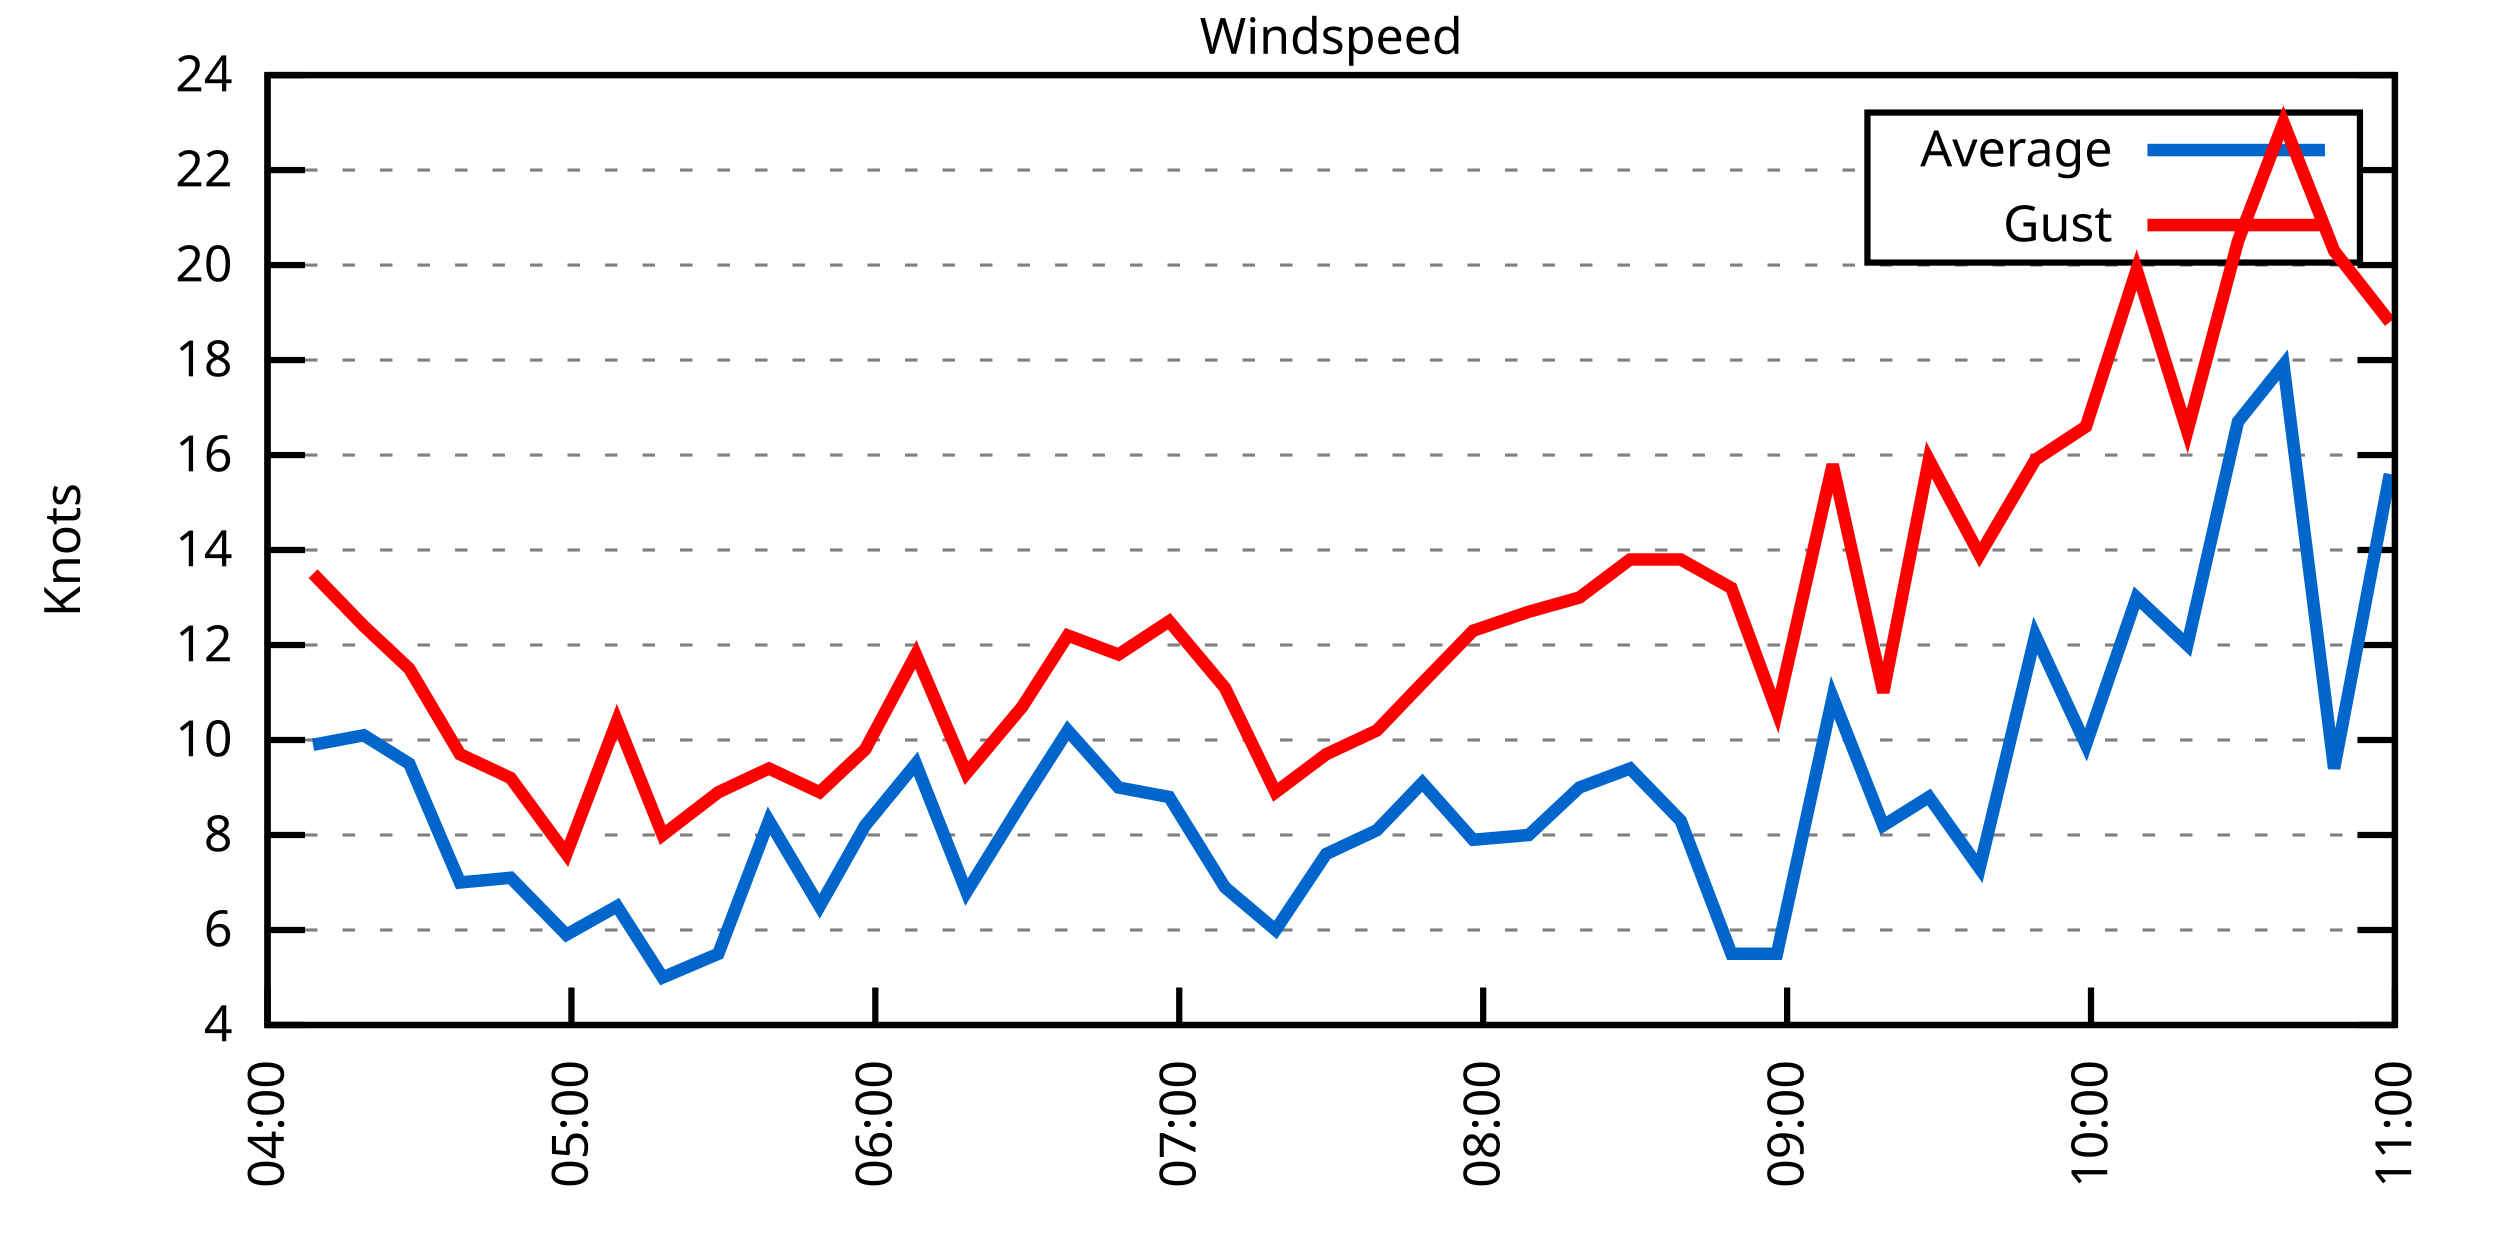
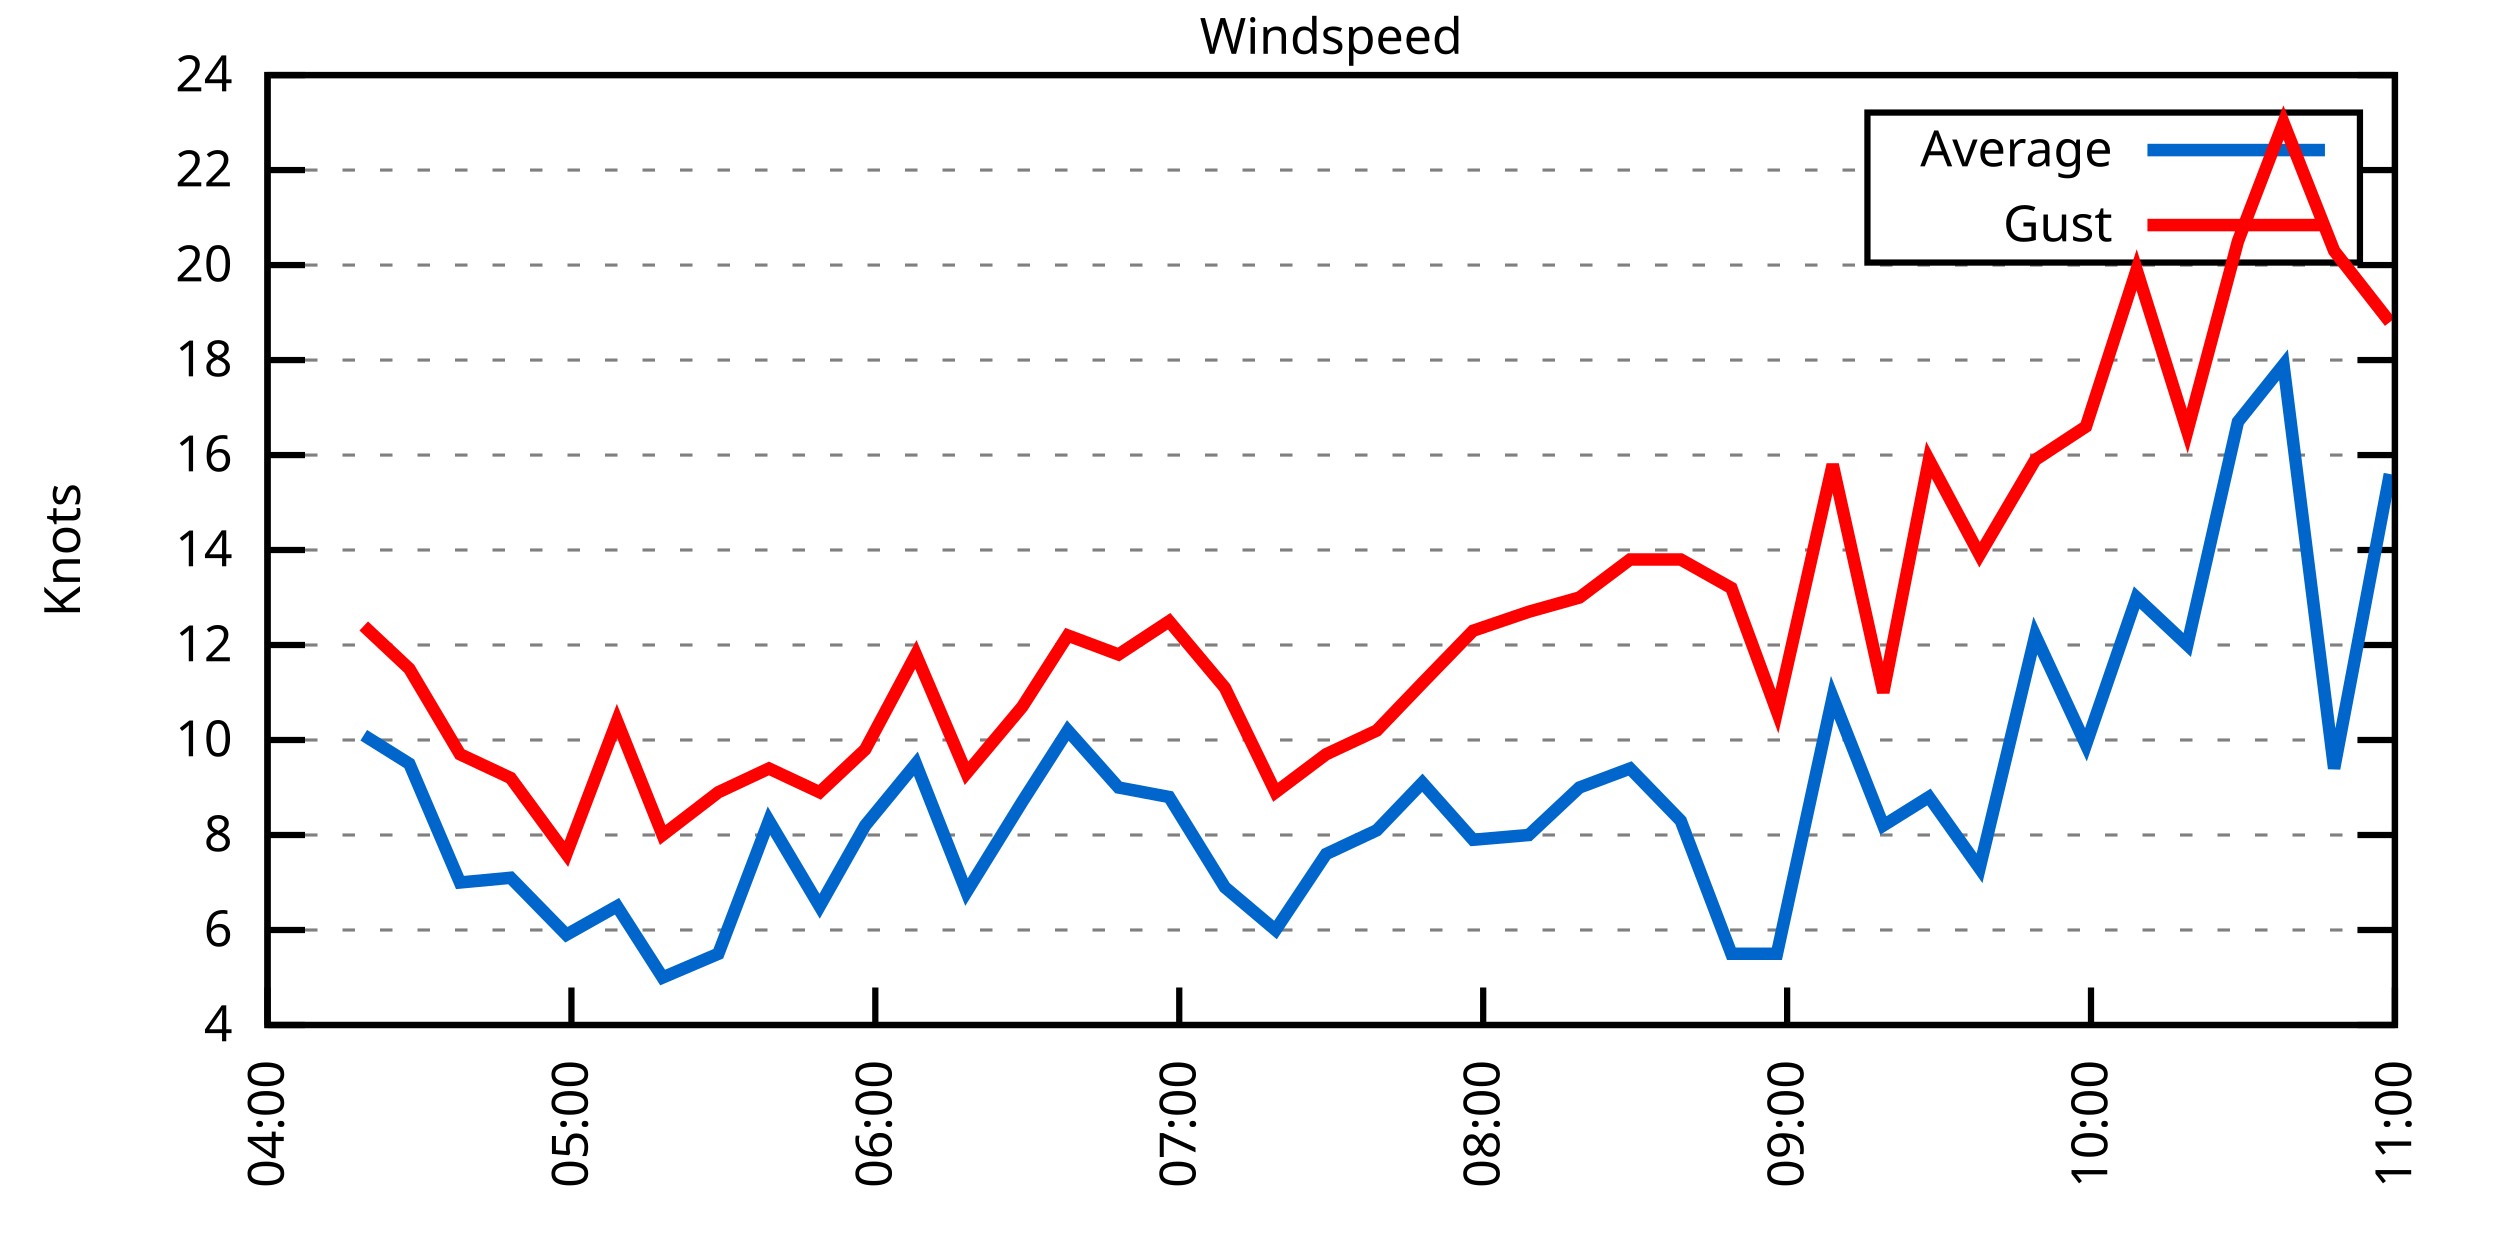
<svg xmlns="http://www.w3.org/2000/svg" xmlns:xlink="http://www.w3.org/1999/xlink" width="400" height="200" viewBox="0 0 400 200">
  <g id="gnuplot_canvas">
    <rect x="0" y="0" width="400" height="200" fill="none" />
    <defs>
      <circle id="gpDot" r="0.5" stroke-width="0.5" stroke="currentColor" />
      <path id="gpPt0" stroke-width="0.333" stroke="currentColor" d="M-1,0 h2 M0,-1 v2" />
      <path id="gpPt1" stroke-width="0.333" stroke="currentColor" d="M-1,-1 L1,1 M1,-1 L-1,1" />
      <path id="gpPt2" stroke-width="0.333" stroke="currentColor" d="M-1,0 L1,0 M0,-1 L0,1 M-1,-1 L1,1 M-1,1 L1,-1" />
      <rect id="gpPt3" stroke-width="0.333" stroke="currentColor" x="-1" y="-1" width="2" height="2" />
      <rect id="gpPt4" stroke-width="0.333" stroke="currentColor" fill="currentColor" x="-1" y="-1" width="2" height="2" />
      <circle id="gpPt5" stroke-width="0.333" stroke="currentColor" cx="0" cy="0" r="1" />
      <use xlink:href="#gpPt5" id="gpPt6" fill="currentColor" stroke="none" />
      <path id="gpPt7" stroke-width="0.333" stroke="currentColor" d="M0,-1.33 L-1.33,0.67 L1.33,0.67 z" />
      <use xlink:href="#gpPt7" id="gpPt8" fill="currentColor" stroke="none" />
      <use xlink:href="#gpPt7" id="gpPt9" stroke="currentColor" transform="rotate(180)" />
      <use xlink:href="#gpPt9" id="gpPt10" fill="currentColor" stroke="none" />
      <use xlink:href="#gpPt3" id="gpPt11" stroke="currentColor" transform="rotate(45)" />
      <use xlink:href="#gpPt11" id="gpPt12" fill="currentColor" stroke="none" />
      <path id="gpPt13" stroke-width="0.333" stroke="currentColor" d="M0,1.330 L1.265,0.411 L0.782,-1.067 L-0.782,-1.076 L-1.265,0.411 z" />
      <use xlink:href="#gpPt13" id="gpPt14" fill="currentColor" stroke="none" />
      <filter id="textbox" filterUnits="objectBoundingBox" x="0" y="0" height="1" width="1">
        <feFlood flood-color="white" flood-opacity="1" result="bgnd" />
        <feComposite in="SourceGraphic" in2="bgnd" operator="atop" />
      </filter>
      <filter id="greybox" filterUnits="objectBoundingBox" x="0" y="0" height="1" width="1">
        <feFlood flood-color="lightgrey" flood-opacity="1" result="grey" />
        <feComposite in="SourceGraphic" in2="grey" operator="atop" />
      </filter>
    </defs>
    <g fill="none" color="white" stroke="currentColor" stroke-width="1.00" stroke-linecap="butt" stroke-linejoin="miter">
</g>
    <g fill="none" color="black" stroke="currentColor" stroke-width="1.00" stroke-linecap="butt" stroke-linejoin="miter">
      <g stroke="none" shape-rendering="crispEdges">
        <polygon fill="rgb(255, 255, 255)" points="42.80,164.00 383.18,164.00 383.18,12.02 42.80,12.02 " />
      </g>
    </g>
    <g fill="none" color="black" stroke="currentColor" stroke-width="1.00" stroke-linecap="butt" stroke-linejoin="miter">
</g>
    <g fill="none" color="black" stroke="black" stroke-width="0.50" stroke-linecap="butt" stroke-linejoin="miter">
</g>
    <g fill="none" color="gray" stroke="currentColor" stroke-width="0.50" stroke-linecap="butt" stroke-linejoin="miter">
      <path stroke="gray" stroke-dasharray="2,4" class="gridline" d="M42.80,164.00 L383.19,164.00  " />
    </g>
    <g fill="none" color="gray" stroke="gray" stroke-width="1.00" stroke-linecap="butt" stroke-linejoin="miter">
</g>
    <g fill="none" color="black" stroke="currentColor" stroke-width="1.00" stroke-linecap="butt" stroke-linejoin="miter">
      <path stroke="black" d="M42.80,164.00 L48.80,164.00 M383.19,164.00 L377.19,164.00  " />
      <g transform="translate(37.20,166.60)" stroke="none" fill="black" font-family="Sans" font-size="8.00" text-anchor="end">
        <text>
          <tspan font-family="Sans"> 4</tspan>
        </text>
      </g>
    </g>
    <g fill="none" color="black" stroke="currentColor" stroke-width="1.00" stroke-linecap="butt" stroke-linejoin="miter">
</g>
    <g fill="none" color="black" stroke="black" stroke-width="0.50" stroke-linecap="butt" stroke-linejoin="miter">
</g>
    <g fill="none" color="gray" stroke="currentColor" stroke-width="0.50" stroke-linecap="butt" stroke-linejoin="miter">
      <path stroke="gray" stroke-dasharray="2,4" class="gridline" d="M42.80,148.80 L383.19,148.80  " />
    </g>
    <g fill="none" color="gray" stroke="gray" stroke-width="1.00" stroke-linecap="butt" stroke-linejoin="miter">
</g>
    <g fill="none" color="black" stroke="currentColor" stroke-width="1.00" stroke-linecap="butt" stroke-linejoin="miter">
      <path stroke="black" d="M42.80,148.80 L48.80,148.80 M383.19,148.80 L377.19,148.80  " />
      <g transform="translate(37.20,151.40)" stroke="none" fill="black" font-family="Sans" font-size="8.00" text-anchor="end">
        <text>
          <tspan font-family="Sans"> 6</tspan>
        </text>
      </g>
    </g>
    <g fill="none" color="black" stroke="currentColor" stroke-width="1.00" stroke-linecap="butt" stroke-linejoin="miter">
</g>
    <g fill="none" color="black" stroke="black" stroke-width="0.50" stroke-linecap="butt" stroke-linejoin="miter">
</g>
    <g fill="none" color="gray" stroke="currentColor" stroke-width="0.50" stroke-linecap="butt" stroke-linejoin="miter">
      <path stroke="gray" stroke-dasharray="2,4" class="gridline" d="M42.80,133.60 L383.19,133.60  " />
    </g>
    <g fill="none" color="gray" stroke="gray" stroke-width="1.00" stroke-linecap="butt" stroke-linejoin="miter">
</g>
    <g fill="none" color="black" stroke="currentColor" stroke-width="1.00" stroke-linecap="butt" stroke-linejoin="miter">
      <path stroke="black" d="M42.80,133.60 L48.80,133.60 M383.19,133.60 L377.19,133.60  " />
      <g transform="translate(37.20,136.20)" stroke="none" fill="black" font-family="Sans" font-size="8.00" text-anchor="end">
        <text>
          <tspan font-family="Sans"> 8</tspan>
        </text>
      </g>
    </g>
    <g fill="none" color="black" stroke="currentColor" stroke-width="1.00" stroke-linecap="butt" stroke-linejoin="miter">
</g>
    <g fill="none" color="black" stroke="black" stroke-width="0.50" stroke-linecap="butt" stroke-linejoin="miter">
</g>
    <g fill="none" color="gray" stroke="currentColor" stroke-width="0.50" stroke-linecap="butt" stroke-linejoin="miter">
      <path stroke="gray" stroke-dasharray="2,4" class="gridline" d="M42.80,118.40 L383.19,118.40  " />
    </g>
    <g fill="none" color="gray" stroke="gray" stroke-width="1.00" stroke-linecap="butt" stroke-linejoin="miter">
</g>
    <g fill="none" color="black" stroke="currentColor" stroke-width="1.00" stroke-linecap="butt" stroke-linejoin="miter">
      <path stroke="black" d="M42.80,118.40 L48.80,118.40 M383.19,118.40 L377.19,118.40  " />
      <g transform="translate(37.20,121.00)" stroke="none" fill="black" font-family="Sans" font-size="8.00" text-anchor="end">
        <text>
          <tspan font-family="Sans"> 10</tspan>
        </text>
      </g>
    </g>
    <g fill="none" color="black" stroke="currentColor" stroke-width="1.00" stroke-linecap="butt" stroke-linejoin="miter">
</g>
    <g fill="none" color="black" stroke="black" stroke-width="0.50" stroke-linecap="butt" stroke-linejoin="miter">
</g>
    <g fill="none" color="gray" stroke="currentColor" stroke-width="0.50" stroke-linecap="butt" stroke-linejoin="miter">
      <path stroke="gray" stroke-dasharray="2,4" class="gridline" d="M42.80,103.20 L383.19,103.20  " />
    </g>
    <g fill="none" color="gray" stroke="gray" stroke-width="1.00" stroke-linecap="butt" stroke-linejoin="miter">
</g>
    <g fill="none" color="black" stroke="currentColor" stroke-width="1.00" stroke-linecap="butt" stroke-linejoin="miter">
      <path stroke="black" d="M42.80,103.20 L48.80,103.20 M383.19,103.20 L377.19,103.20  " />
      <g transform="translate(37.20,105.80)" stroke="none" fill="black" font-family="Sans" font-size="8.00" text-anchor="end">
        <text>
          <tspan font-family="Sans"> 12</tspan>
        </text>
      </g>
    </g>
    <g fill="none" color="black" stroke="currentColor" stroke-width="1.00" stroke-linecap="butt" stroke-linejoin="miter">
</g>
    <g fill="none" color="black" stroke="black" stroke-width="0.50" stroke-linecap="butt" stroke-linejoin="miter">
</g>
    <g fill="none" color="gray" stroke="currentColor" stroke-width="0.50" stroke-linecap="butt" stroke-linejoin="miter">
      <path stroke="gray" stroke-dasharray="2,4" class="gridline" d="M42.80,88.00 L383.19,88.00  " />
    </g>
    <g fill="none" color="gray" stroke="gray" stroke-width="1.00" stroke-linecap="butt" stroke-linejoin="miter">
</g>
    <g fill="none" color="black" stroke="currentColor" stroke-width="1.00" stroke-linecap="butt" stroke-linejoin="miter">
      <path stroke="black" d="M42.80,88.00 L48.80,88.00 M383.19,88.00 L377.19,88.00  " />
      <g transform="translate(37.20,90.60)" stroke="none" fill="black" font-family="Sans" font-size="8.00" text-anchor="end">
        <text>
          <tspan font-family="Sans"> 14</tspan>
        </text>
      </g>
    </g>
    <g fill="none" color="black" stroke="currentColor" stroke-width="1.00" stroke-linecap="butt" stroke-linejoin="miter">
</g>
    <g fill="none" color="black" stroke="black" stroke-width="0.50" stroke-linecap="butt" stroke-linejoin="miter">
</g>
    <g fill="none" color="gray" stroke="currentColor" stroke-width="0.50" stroke-linecap="butt" stroke-linejoin="miter">
      <path stroke="gray" stroke-dasharray="2,4" class="gridline" d="M42.80,72.81 L383.19,72.81  " />
    </g>
    <g fill="none" color="gray" stroke="gray" stroke-width="1.00" stroke-linecap="butt" stroke-linejoin="miter">
</g>
    <g fill="none" color="black" stroke="currentColor" stroke-width="1.00" stroke-linecap="butt" stroke-linejoin="miter">
      <path stroke="black" d="M42.80,72.81 L48.80,72.81 M383.19,72.81 L377.19,72.81  " />
      <g transform="translate(37.20,75.41)" stroke="none" fill="black" font-family="Sans" font-size="8.00" text-anchor="end">
        <text>
          <tspan font-family="Sans"> 16</tspan>
        </text>
      </g>
    </g>
    <g fill="none" color="black" stroke="currentColor" stroke-width="1.00" stroke-linecap="butt" stroke-linejoin="miter">
</g>
    <g fill="none" color="black" stroke="black" stroke-width="0.50" stroke-linecap="butt" stroke-linejoin="miter">
</g>
    <g fill="none" color="gray" stroke="currentColor" stroke-width="0.50" stroke-linecap="butt" stroke-linejoin="miter">
      <path stroke="gray" stroke-dasharray="2,4" class="gridline" d="M42.80,57.61 L383.19,57.61  " />
    </g>
    <g fill="none" color="gray" stroke="gray" stroke-width="1.00" stroke-linecap="butt" stroke-linejoin="miter">
</g>
    <g fill="none" color="black" stroke="currentColor" stroke-width="1.00" stroke-linecap="butt" stroke-linejoin="miter">
      <path stroke="black" d="M42.80,57.61 L48.80,57.61 M383.19,57.61 L377.19,57.61  " />
      <g transform="translate(37.20,60.21)" stroke="none" fill="black" font-family="Sans" font-size="8.00" text-anchor="end">
        <text>
          <tspan font-family="Sans"> 18</tspan>
        </text>
      </g>
    </g>
    <g fill="none" color="black" stroke="currentColor" stroke-width="1.00" stroke-linecap="butt" stroke-linejoin="miter">
</g>
    <g fill="none" color="black" stroke="black" stroke-width="0.50" stroke-linecap="butt" stroke-linejoin="miter">
</g>
    <g fill="none" color="gray" stroke="currentColor" stroke-width="0.50" stroke-linecap="butt" stroke-linejoin="miter">
      <path stroke="gray" stroke-dasharray="2,4" class="gridline" d="M42.80,42.41 L383.19,42.41  " />
    </g>
    <g fill="none" color="gray" stroke="gray" stroke-width="1.00" stroke-linecap="butt" stroke-linejoin="miter">
</g>
    <g fill="none" color="black" stroke="currentColor" stroke-width="1.00" stroke-linecap="butt" stroke-linejoin="miter">
      <path stroke="black" d="M42.80,42.41 L48.80,42.41 M383.19,42.41 L377.19,42.41  " />
      <g transform="translate(37.20,45.01)" stroke="none" fill="black" font-family="Sans" font-size="8.00" text-anchor="end">
        <text>
          <tspan font-family="Sans"> 20</tspan>
        </text>
      </g>
    </g>
    <g fill="none" color="black" stroke="currentColor" stroke-width="1.00" stroke-linecap="butt" stroke-linejoin="miter">
</g>
    <g fill="none" color="black" stroke="black" stroke-width="0.50" stroke-linecap="butt" stroke-linejoin="miter">
</g>
    <g fill="none" color="gray" stroke="currentColor" stroke-width="0.50" stroke-linecap="butt" stroke-linejoin="miter">
      <path stroke="gray" stroke-dasharray="2,4" class="gridline" d="M42.80,27.21 L298.79,27.21 M377.59,27.21 L383.19,27.21  " />
    </g>
    <g fill="none" color="gray" stroke="gray" stroke-width="1.00" stroke-linecap="butt" stroke-linejoin="miter">
</g>
    <g fill="none" color="black" stroke="currentColor" stroke-width="1.00" stroke-linecap="butt" stroke-linejoin="miter">
      <path stroke="black" d="M42.80,27.21 L48.80,27.21 M383.19,27.21 L377.19,27.21  " />
      <g transform="translate(37.20,29.81)" stroke="none" fill="black" font-family="Sans" font-size="8.00" text-anchor="end">
        <text>
          <tspan font-family="Sans"> 22</tspan>
        </text>
      </g>
    </g>
    <g fill="none" color="black" stroke="currentColor" stroke-width="1.00" stroke-linecap="butt" stroke-linejoin="miter">
</g>
    <g fill="none" color="black" stroke="black" stroke-width="0.50" stroke-linecap="butt" stroke-linejoin="miter">
</g>
    <g fill="none" color="gray" stroke="currentColor" stroke-width="0.50" stroke-linecap="butt" stroke-linejoin="miter">
      <path stroke="gray" stroke-dasharray="2,4" class="gridline" d="M42.80,12.01 L383.19,12.01  " />
    </g>
    <g fill="none" color="gray" stroke="gray" stroke-width="1.00" stroke-linecap="butt" stroke-linejoin="miter">
</g>
    <g fill="none" color="black" stroke="currentColor" stroke-width="1.00" stroke-linecap="butt" stroke-linejoin="miter">
      <path stroke="black" d="M42.80,12.01 L48.80,12.01 M383.19,12.01 L377.19,12.01  " />
      <g transform="translate(37.20,14.61)" stroke="none" fill="black" font-family="Sans" font-size="8.00" text-anchor="end">
        <text>
          <tspan font-family="Sans"> 24</tspan>
        </text>
      </g>
    </g>
    <g fill="none" color="black" stroke="currentColor" stroke-width="1.00" stroke-linecap="butt" stroke-linejoin="miter">
      <path stroke="black" d="M42.80,164.00 L42.80,158.00  " />
      <g transform="translate(45.40,169.60) rotate(270.00)" stroke="none" fill="black" font-family="Sans" font-size="8.00" text-anchor="end">
        <text>
          <tspan font-family="Sans">04:00</tspan>
        </text>
      </g>
    </g>
    <g fill="none" color="black" stroke="currentColor" stroke-width="1.00" stroke-linecap="butt" stroke-linejoin="miter">
      <path stroke="black" d="M91.43,164.00 L91.43,158.00  " />
      <g transform="translate(94.03,169.60) rotate(270.00)" stroke="none" fill="black" font-family="Sans" font-size="8.00" text-anchor="end">
        <text>
          <tspan font-family="Sans">05:00</tspan>
        </text>
      </g>
    </g>
    <g fill="none" color="black" stroke="currentColor" stroke-width="1.00" stroke-linecap="butt" stroke-linejoin="miter">
      <path stroke="black" d="M140.05,164.00 L140.05,158.00  " />
      <g transform="translate(142.65,169.60) rotate(270.00)" stroke="none" fill="black" font-family="Sans" font-size="8.00" text-anchor="end">
        <text>
          <tspan font-family="Sans">06:00</tspan>
        </text>
      </g>
    </g>
    <g fill="none" color="black" stroke="currentColor" stroke-width="1.00" stroke-linecap="butt" stroke-linejoin="miter">
      <path stroke="black" d="M188.68,164.00 L188.68,158.00  " />
      <g transform="translate(191.28,169.60) rotate(270.00)" stroke="none" fill="black" font-family="Sans" font-size="8.00" text-anchor="end">
        <text>
          <tspan font-family="Sans">07:00</tspan>
        </text>
      </g>
    </g>
    <g fill="none" color="black" stroke="currentColor" stroke-width="1.00" stroke-linecap="butt" stroke-linejoin="miter">
      <path stroke="black" d="M237.31,164.00 L237.31,158.00  " />
      <g transform="translate(239.91,169.60) rotate(270.00)" stroke="none" fill="black" font-family="Sans" font-size="8.00" text-anchor="end">
        <text>
          <tspan font-family="Sans">08:00</tspan>
        </text>
      </g>
    </g>
    <g fill="none" color="black" stroke="currentColor" stroke-width="1.00" stroke-linecap="butt" stroke-linejoin="miter">
      <path stroke="black" d="M285.94,164.00 L285.94,158.00  " />
      <g transform="translate(288.54,169.60) rotate(270.00)" stroke="none" fill="black" font-family="Sans" font-size="8.00" text-anchor="end">
        <text>
          <tspan font-family="Sans">09:00</tspan>
        </text>
      </g>
    </g>
    <g fill="none" color="black" stroke="currentColor" stroke-width="1.00" stroke-linecap="butt" stroke-linejoin="miter">
      <path stroke="black" d="M334.56,164.00 L334.56,158.00  " />
      <g transform="translate(337.16,169.60) rotate(270.00)" stroke="none" fill="black" font-family="Sans" font-size="8.00" text-anchor="end">
        <text>
          <tspan font-family="Sans">10:00</tspan>
        </text>
      </g>
    </g>
    <g fill="none" color="black" stroke="currentColor" stroke-width="1.00" stroke-linecap="butt" stroke-linejoin="miter">
      <path stroke="black" d="M383.19,164.00 L383.19,158.00  " />
      <g transform="translate(385.79,169.60) rotate(270.00)" stroke="none" fill="black" font-family="Sans" font-size="8.00" text-anchor="end">
        <text>
          <tspan font-family="Sans">11:00</tspan>
        </text>
      </g>
    </g>
    <g fill="none" color="black" stroke="currentColor" stroke-width="1.00" stroke-linecap="butt" stroke-linejoin="miter">
</g>
    <g fill="none" color="black" stroke="currentColor" stroke-width="1.00" stroke-linecap="butt" stroke-linejoin="miter">
      <path stroke="black" d="M42.80,12.01 L42.80,164.00 L383.19,164.00 L383.19,12.01 L42.80,12.01 Z  " />
    </g>
    <g fill="none" color="black" stroke="currentColor" stroke-width="1.00" stroke-linecap="butt" stroke-linejoin="miter">
</g>
    <g fill="none" color="black" stroke="currentColor" stroke-width="1.00" stroke-linecap="butt" stroke-linejoin="miter">
      <path stroke="black" d="M298.79,42.01 L298.79,18.01 L377.59,18.01 L377.59,42.01 L298.79,42.01 Z  " />
    </g>
    <g id="Windspeed_plot_1">
      <g fill="none" color="white" stroke="black" stroke-width="2.00" stroke-linecap="butt" stroke-linejoin="miter">
</g>
      <g fill="none" color="black" stroke="currentColor" stroke-width="2.00" stroke-linecap="butt" stroke-linejoin="miter">
        <g transform="translate(337.99,26.61)" stroke="none" fill="black" font-family="Sans" font-size="8.00" text-anchor="end">
          <text>
            <tspan font-family="Sans">Average</tspan>
          </text>
        </g>
      </g>
      <g fill="none" color="black" stroke="currentColor" stroke-width="2.00" stroke-linecap="butt" stroke-linejoin="miter">
-         <path stroke="rgb(  0, 102, 204)" d="M343.59,24.01 L371.99,24.01 M50.09,119.16 L58.20,117.64 L65.49,122.20 L73.60,141.20 L81.70,140.44 L90.62,149.56   L98.72,145.00 L106.02,156.40 L114.93,152.60 L123.03,131.32 L131.14,145.00 L138.43,132.08 L146.54,122.20 L154.64,142.72   L163.56,128.28 L170.85,116.88 L178.96,126.00 L187.06,127.52 L195.98,141.96 L204.08,148.80 L212.18,136.64 L220.29,132.84   L227.58,125.24 L235.69,134.36 L244.60,133.60 L252.71,126.00 L260.81,122.96 L268.92,131.32 L277.02,152.60 L284.31,152.60   L293.23,111.56 L301.33,132.08 L308.63,127.52 L316.73,138.92 L325.65,101.68 L333.75,119.16 L341.86,95.60 L349.96,103.20   L358.07,67.49 L365.36,58.37 L373.46,122.96 L382.38,75.85  " />
+         <path stroke="rgb(  0, 102, 204)" d="M343.59,24.01 L371.99,24.01 M58.20,117.64 L65.49,122.20 L73.60,141.20 L81.70,140.44 L90.62,149.56 L98.72,145.00   L106.02,156.40 L114.93,152.60 L123.03,131.32 L131.14,145.00 L138.43,132.08 L146.54,122.20 L154.64,142.72 L163.56,128.28   L170.85,116.88 L178.96,126.00 L187.06,127.52 L195.98,141.96 L204.08,148.80 L212.18,136.64 L220.29,132.84 L227.58,125.24   L235.69,134.36 L244.60,133.60 L252.71,126.00 L260.81,122.96 L268.92,131.32 L277.02,152.60 L284.31,152.60 L293.23,111.56   L301.33,132.08 L308.63,127.52 L316.73,138.92 L325.65,101.68 L333.75,119.16 L341.86,95.60 L349.96,103.20 L358.07,67.49   L365.36,58.37 L373.46,122.96 L382.38,75.85  " />
      </g>
    </g>
    <g id="Windspeed_plot_2">
      <g fill="none" color="black" stroke="currentColor" stroke-width="2.00" stroke-linecap="butt" stroke-linejoin="miter">
        <g transform="translate(337.99,38.61)" stroke="none" fill="black" font-family="Sans" font-size="8.00" text-anchor="end">
          <text>
            <tspan font-family="Sans">Gust</tspan>
          </text>
        </g>
      </g>
      <g fill="none" color="black" stroke="currentColor" stroke-width="2.00" stroke-linecap="butt" stroke-linejoin="miter">
-         <path stroke="rgb(255,   0,   0)" d="M343.59,36.01 L371.99,36.01 M50.09,91.80 L58.20,100.16 L65.49,107.00 L73.60,120.68 L81.70,124.48 L90.62,136.64   L98.72,115.36 L106.02,133.60 L114.93,126.76 L123.03,122.96 L131.14,126.76 L138.43,119.92 L146.54,104.72 L154.64,123.72   L163.56,113.08 L170.85,101.68 L178.96,104.72 L187.06,99.40 L195.98,110.04 L204.08,126.76 L212.18,120.68 L220.29,116.88   L227.58,109.28 L235.69,100.92 L244.60,97.88 L252.71,95.60 L260.81,89.52 L268.92,89.52 L277.02,94.08 L284.31,113.84   L293.23,74.33 L301.33,110.80 L308.63,73.57 L316.73,88.76 L325.65,73.57 L333.75,68.25 L341.86,43.17 L349.96,69.01   L358.07,38.61 L365.36,19.61 L373.46,40.13 L382.38,51.53  " />
+         <path stroke="rgb(255,   0,   0)" d="M343.59,36.01 L371.99,36.01 M58.20,100.16 L65.49,107.00 L73.60,120.68 L81.70,124.48 L90.62,136.64 L98.72,115.36   L106.02,133.60 L114.93,126.76 L123.03,122.96 L131.14,126.76 L138.43,119.92 L146.54,104.72 L154.64,123.72 L163.56,113.08   L170.85,101.68 L178.96,104.72 L187.06,99.40 L195.98,110.04 L204.08,126.76 L212.18,120.68 L220.29,116.88 L227.58,109.28   L235.69,100.92 L244.60,97.88 L252.71,95.60 L260.81,89.52 L268.92,89.52 L277.02,94.08 L284.31,113.84 L293.23,74.33   L301.33,110.80 L308.63,73.57 L316.73,88.76 L325.65,73.57 L333.75,68.25 L341.86,43.17 L349.96,69.01 L358.07,38.61   L365.36,19.61 L373.46,40.13 L382.38,51.53  " />
      </g>
    </g>
    <g fill="none" color="black" stroke="currentColor" stroke-width="2.00" stroke-linecap="butt" stroke-linejoin="miter">
</g>
    <g fill="none" color="black" stroke="black" stroke-width="1.00" stroke-linecap="butt" stroke-linejoin="miter">
</g>
    <g fill="none" color="black" stroke="currentColor" stroke-width="1.00" stroke-linecap="butt" stroke-linejoin="miter">
      <path stroke="black" d="M42.80,12.01 L42.80,164.00 L383.19,164.00 L383.19,12.01 L42.80,12.01 Z  " />
      <g transform="translate(12.80,88.01) rotate(270.00)" stroke="none" fill="black" font-family="Sans" font-size="8.00" text-anchor="middle">
        <text>
          <tspan font-family="Sans">Knots</tspan>
        </text>
      </g>
    </g>
    <g fill="none" color="black" stroke="currentColor" stroke-width="1.00" stroke-linecap="butt" stroke-linejoin="miter">
</g>
    <g fill="none" color="black" stroke="currentColor" stroke-width="1.00" stroke-linecap="butt" stroke-linejoin="miter">
      <g transform="translate(212.99,8.61)" stroke="none" fill="black" font-family="Sans" font-size="8.00" text-anchor="middle">
        <text>
          <tspan font-family="Sans">Windspeed</tspan>
        </text>
      </g>
    </g>
    <g fill="none" color="black" stroke="currentColor" stroke-width="1.00" stroke-linecap="butt" stroke-linejoin="miter">
</g>
  </g>
</svg>
